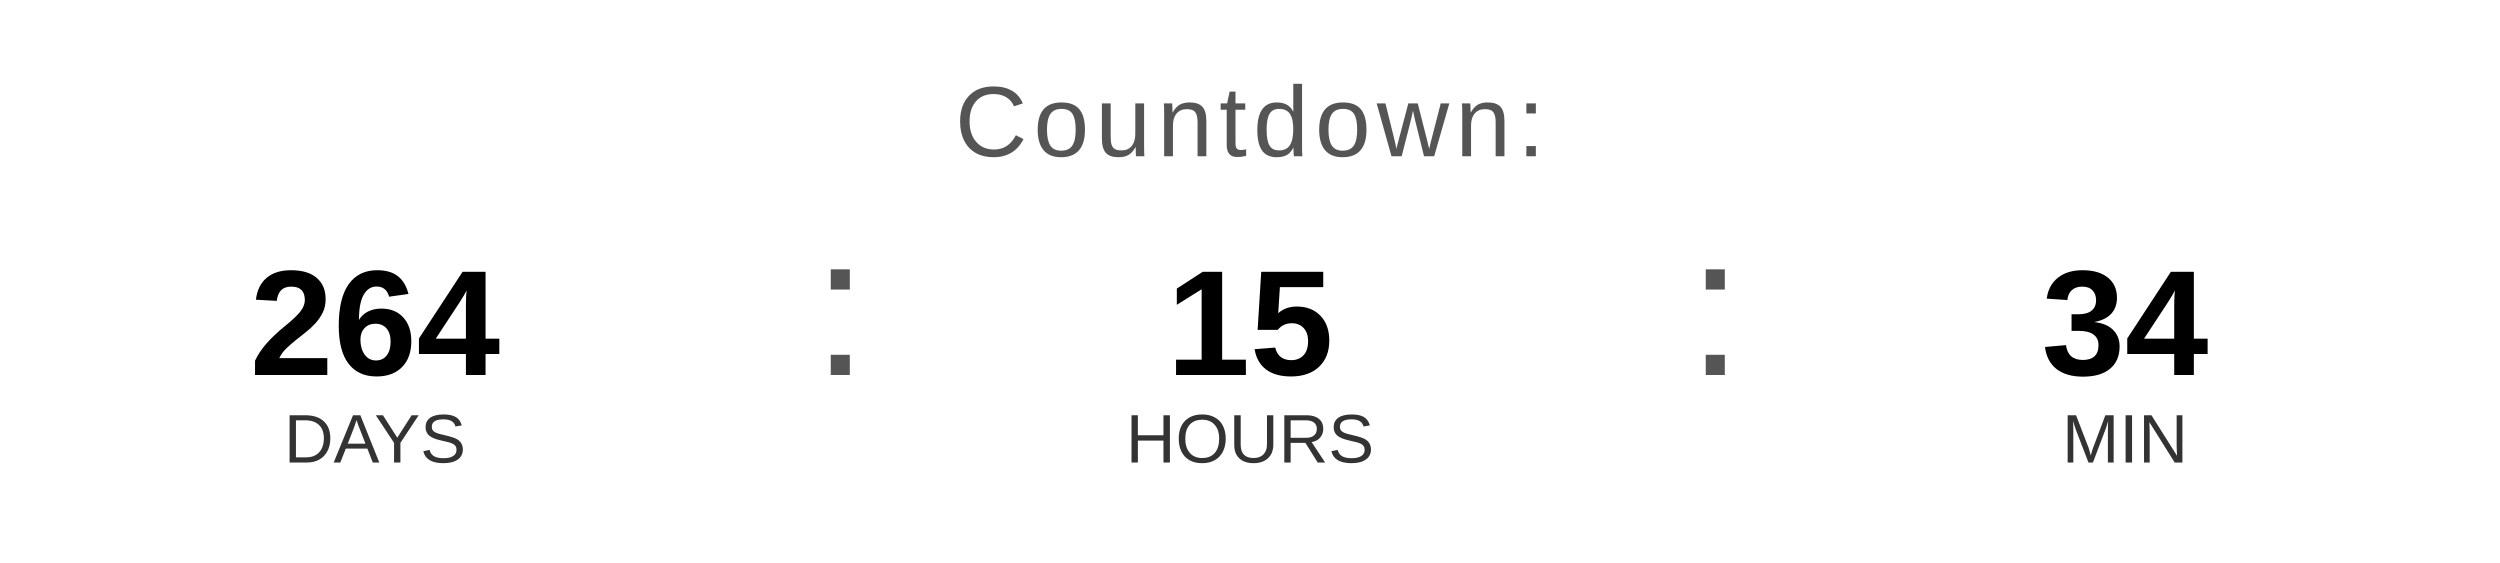
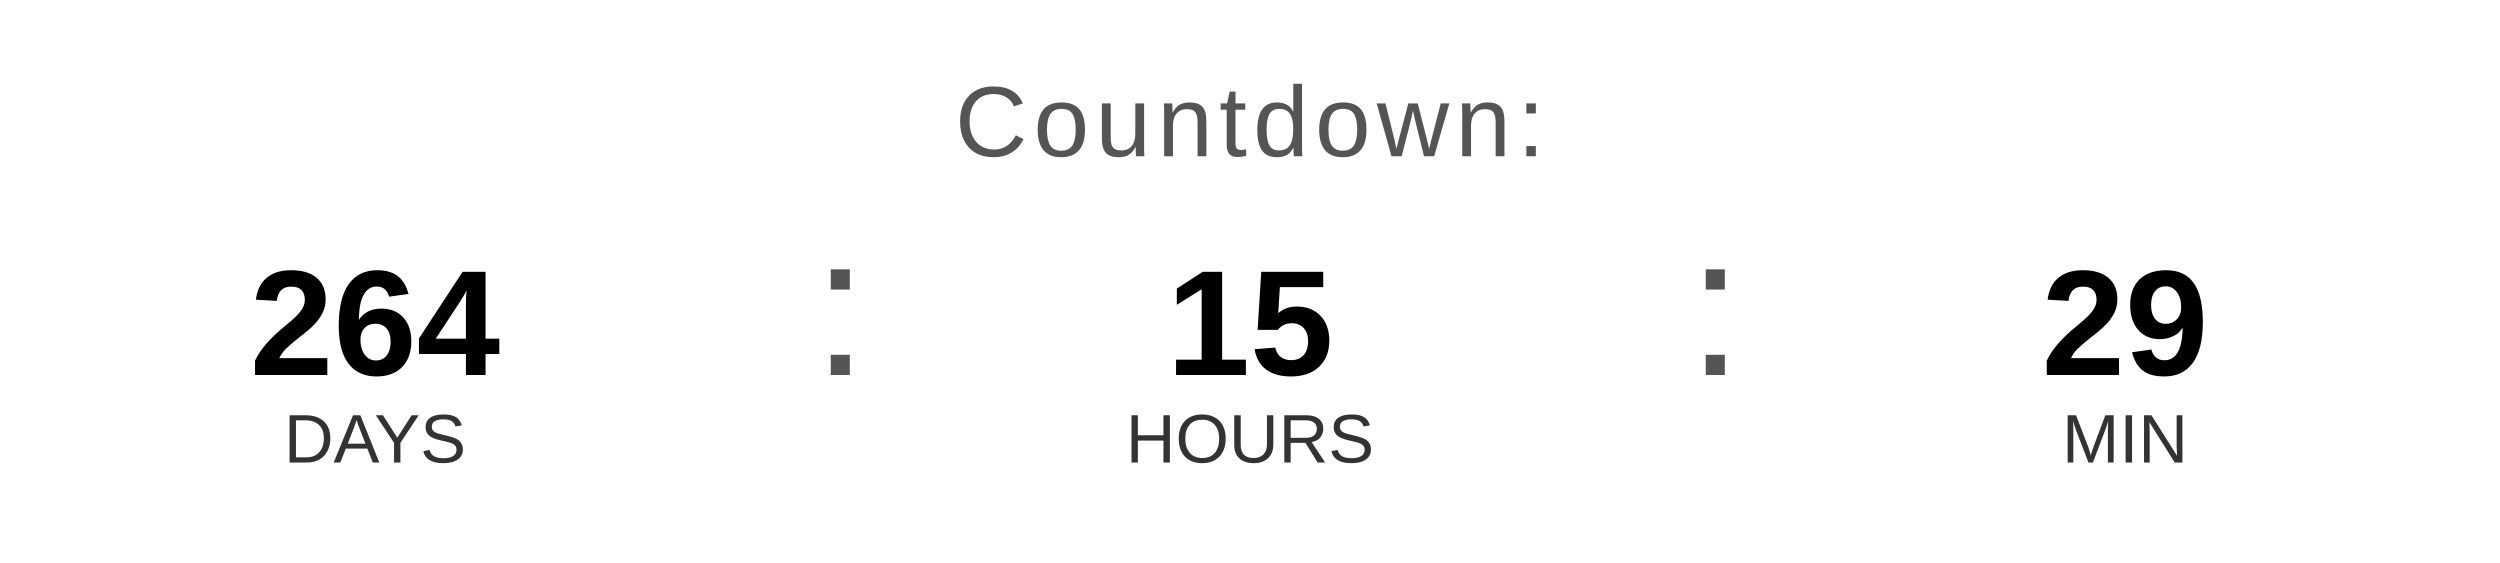
<svg xmlns="http://www.w3.org/2000/svg" width="400" height="90" viewBox="0 0 400 90">
  <text x="200" y="25" font-family="Arial, Helvetica, sans-serif" font-size="16" fill="#555555" text-anchor="middle" letter-spacing="1">
    Countdown:
  </text>
  <text x="60" y="60" font-family="Arial, Helvetica, sans-serif" font-size="24" font-weight="bold" fill="#000000" text-anchor="middle">264</text>
  <text x="60" y="74" font-family="Arial, Helvetica, sans-serif" font-size="11" fill="#333333" text-anchor="middle">DAYS</text>
  <text x="130" y="60" font-family="Arial, sans-serif" font-size="32" fill="#555555">:</text>
  <text x="200" y="60" font-family="Arial, Helvetica, sans-serif" font-size="24" font-weight="bold" fill="#000000" text-anchor="middle">15</text>
  <text x="200" y="74" font-family="Arial, Helvetica, sans-serif" font-size="11" fill="#333333" text-anchor="middle">HOURS</text>
  <text x="270" y="60" font-family="Arial, sans-serif" font-size="32" fill="#555555">:</text>
-   <text x="340" y="60" font-family="Arial, Helvetica, sans-serif" font-size="24" font-weight="bold" fill="#000000" text-anchor="middle">34</text>
+   <text x="340" y="60" font-family="Arial, Helvetica, sans-serif" font-size="24" font-weight="bold" fill="#000000" text-anchor="middle">29</text>
  <text x="340" y="74" font-family="Arial, Helvetica, sans-serif" font-size="11" fill="#333333" text-anchor="middle">MIN</text>
</svg>
